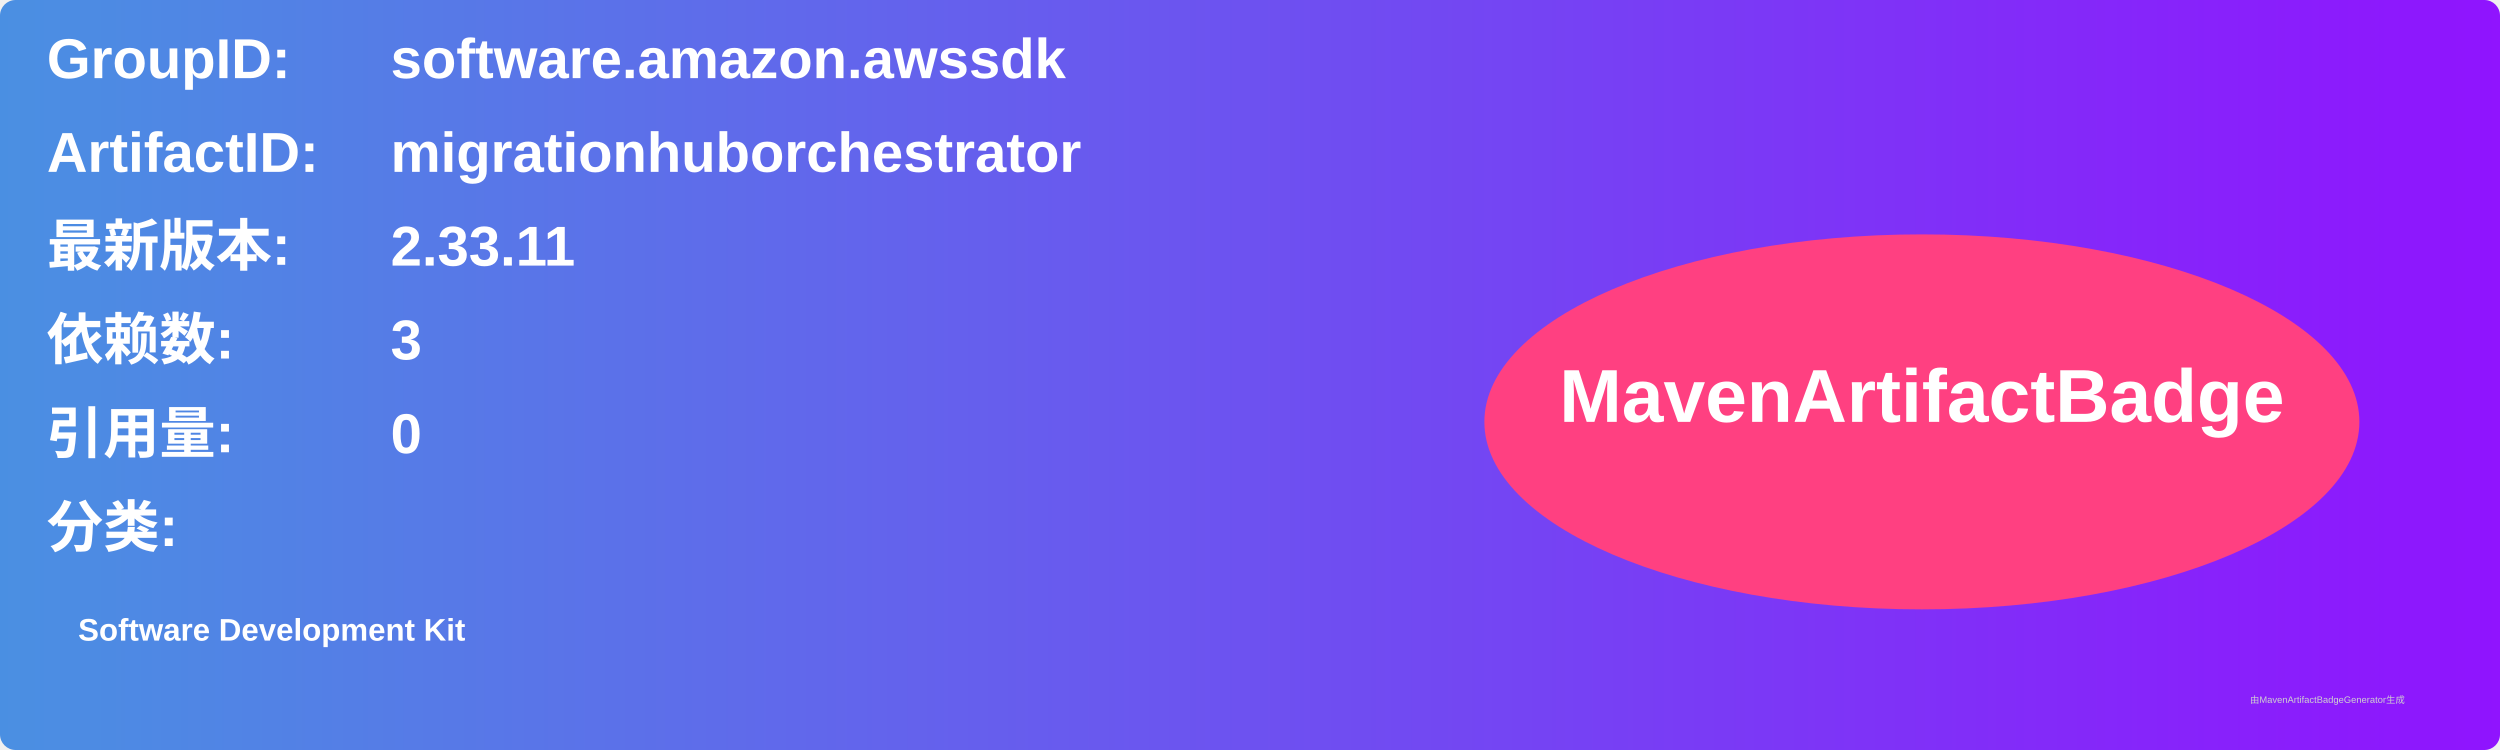
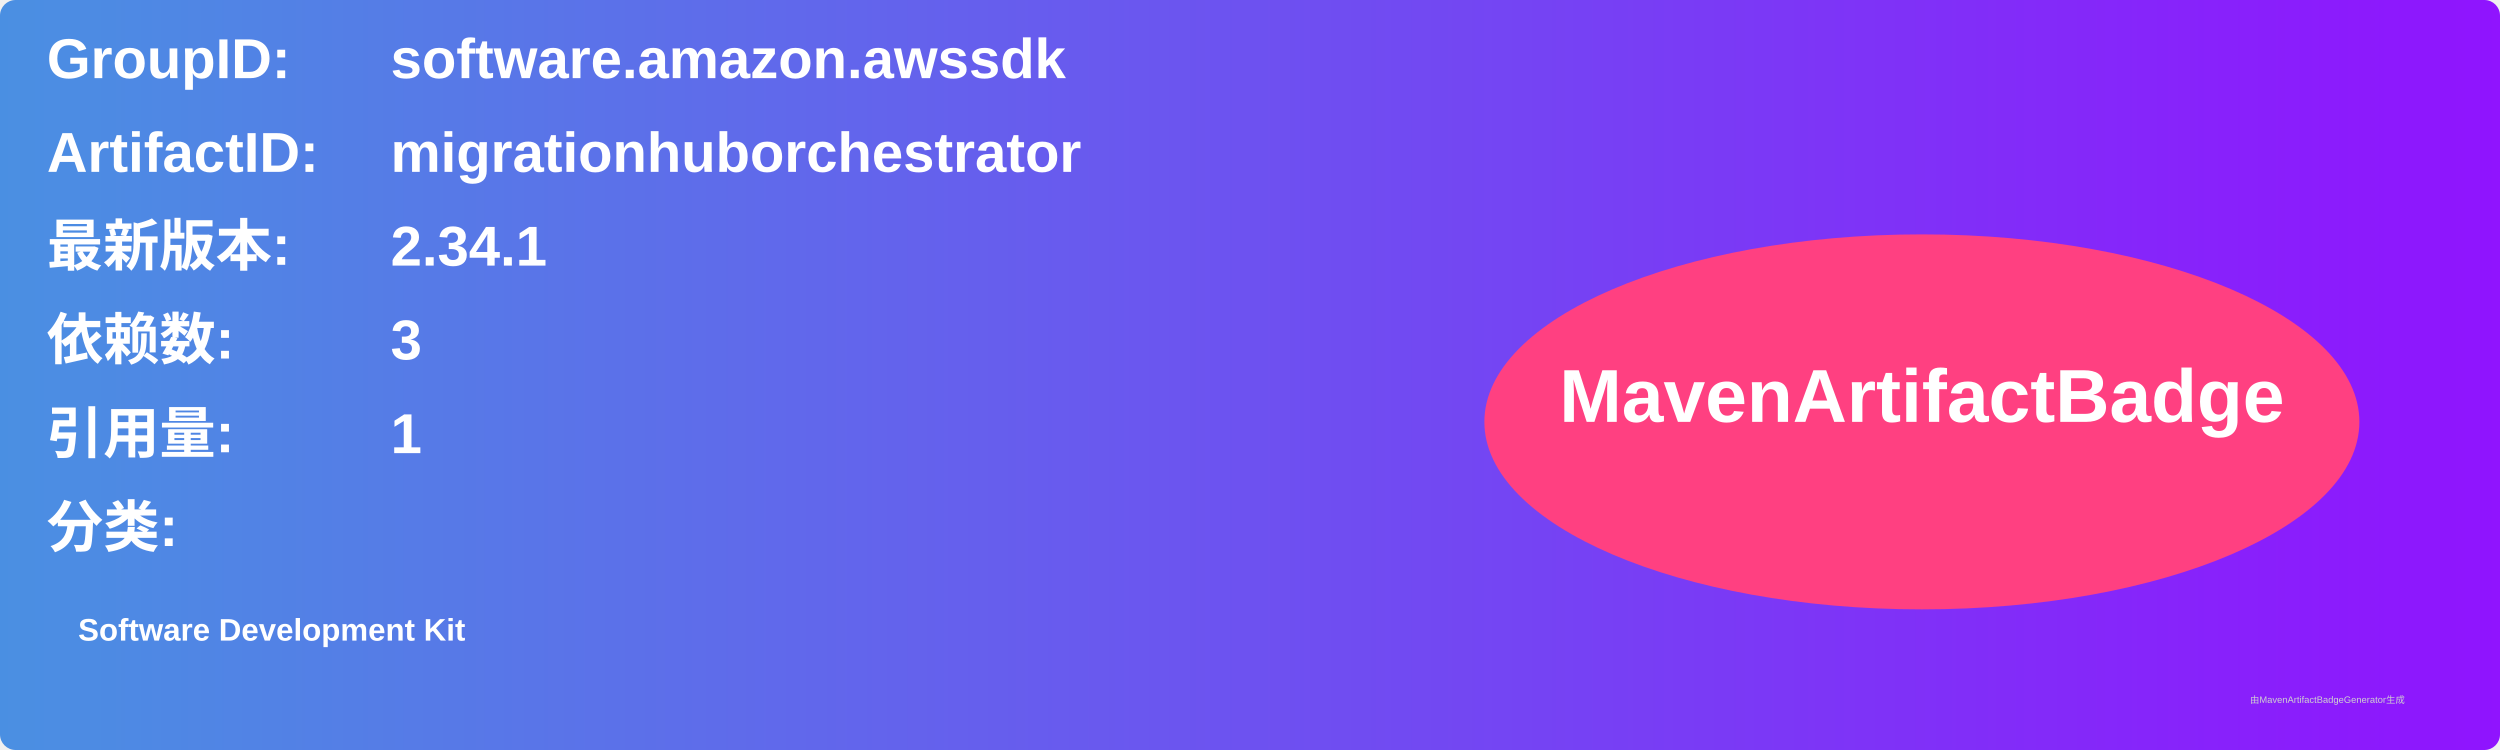
<svg xmlns="http://www.w3.org/2000/svg" width="800" height="240" viewBox="0 0 800 240">
  <linearGradient id="grad" x1="0%" y1="0%" x2="100%" y2="0%">
    <stop offset="0%" stop-color="#4a90e2" />
    <stop offset="100%" stop-color="#9013fe" />
  </linearGradient>
  <rect width="100%" height="100%" rx="5" ry="5" fill="url(#grad)" />
  <g transform="translate(15, 15)">
    <text x="0" y="10" font-family="Arial" font-size="18" fill="white" font-weight="bold" width="260">GroupID:</text>
    <text x="110" y="10" font-family="Arial" font-size="18" fill="white" font-weight="bold" width="460">software.amazon.awssdk</text>
    <text x="0" y="40" font-family="Arial" font-size="18" fill="white" font-weight="bold" width="260">ArtifactID:</text>
    <text x="110" y="40" font-family="Arial" font-size="18" fill="white" font-weight="bold" width="460">migrationhuborchestrator</text>
    <text x="0" y="70" font-family="Arial" font-size="18" fill="white" font-weight="bold">最新版本:</text>
    <text x="110" y="70" font-family="Arial" font-size="18" fill="white" font-weight="bold">
-       <tspan font-weight="bold">2.33.11</tspan>
+       <tspan font-weight="bold">2.34.1</tspan>
    </text>
    <text x="0" y="100" font-family="Arial" font-size="18" fill="white" font-weight="bold">依赖数: </text>
    <text x="110" y="100" font-family="Arial" font-size="18" fill="white">
      <tspan font-weight="bold">3</tspan>
    </text>
    <text x="0" y="130" font-family="Arial" font-size="18" fill="white" font-weight="bold">引用量: </text>
    <text x="110" y="130" font-family="Arial" font-size="18" fill="white">
-       <tspan font-weight="bold">0</tspan>
+       <tspan font-weight="bold">1</tspan>
    </text>
    <text x="0" y="160" font-family="Arial" font-size="18" fill="white" font-weight="bold">分类:</text>
    <text x="10" y="190" font-family="Arial" font-size="10" fill="white">
      <tspan font-weight="bold">Software Development Kit</tspan>
    </text>
    <ellipse cx="600" cy="120" rx="140" ry="60" fill="#ff4081" />
    <text x="600" y="120" text-anchor="middle" font-family="Arial" font-size="24" fill="white" font-weight="bold">MavenArtifactBadge</text>
  </g>
  <text x="720" y="225" font-family="Arial" font-size="3" fill="#d0d0d0">由MavenArtifactBadgeGenerator生成</text>
</svg>
